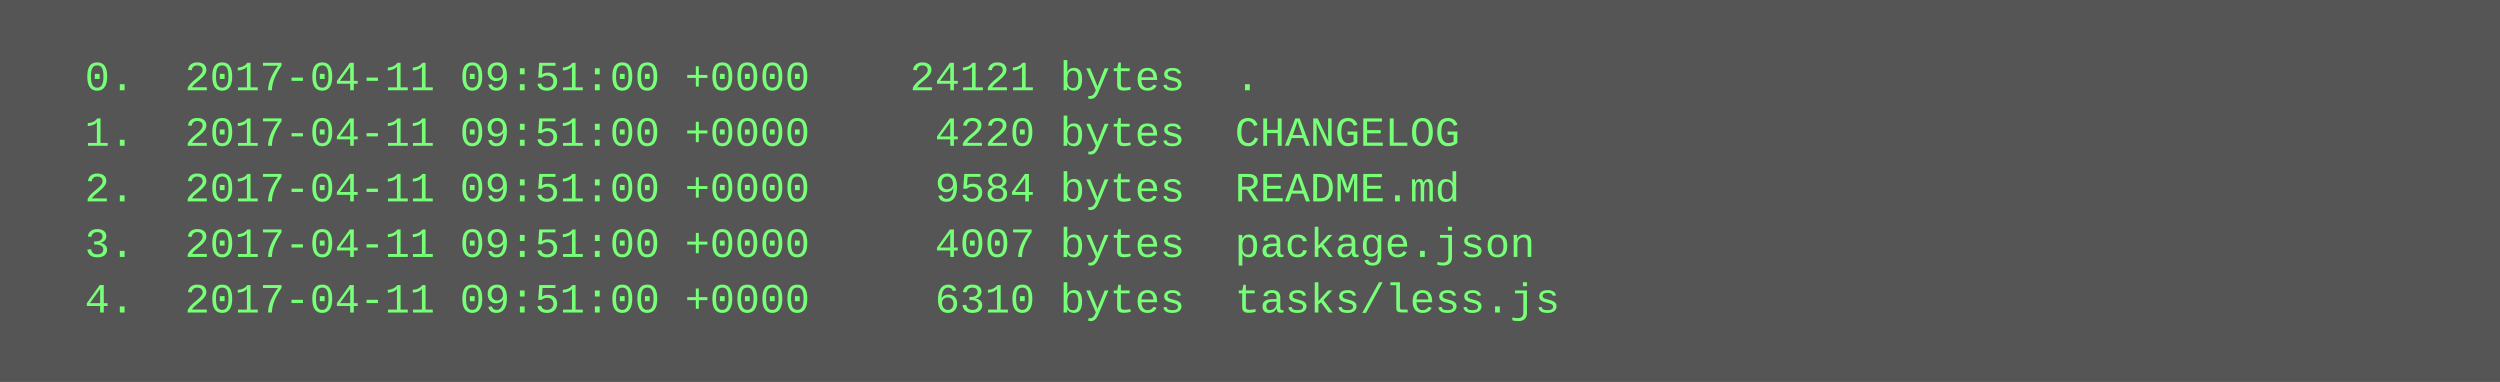
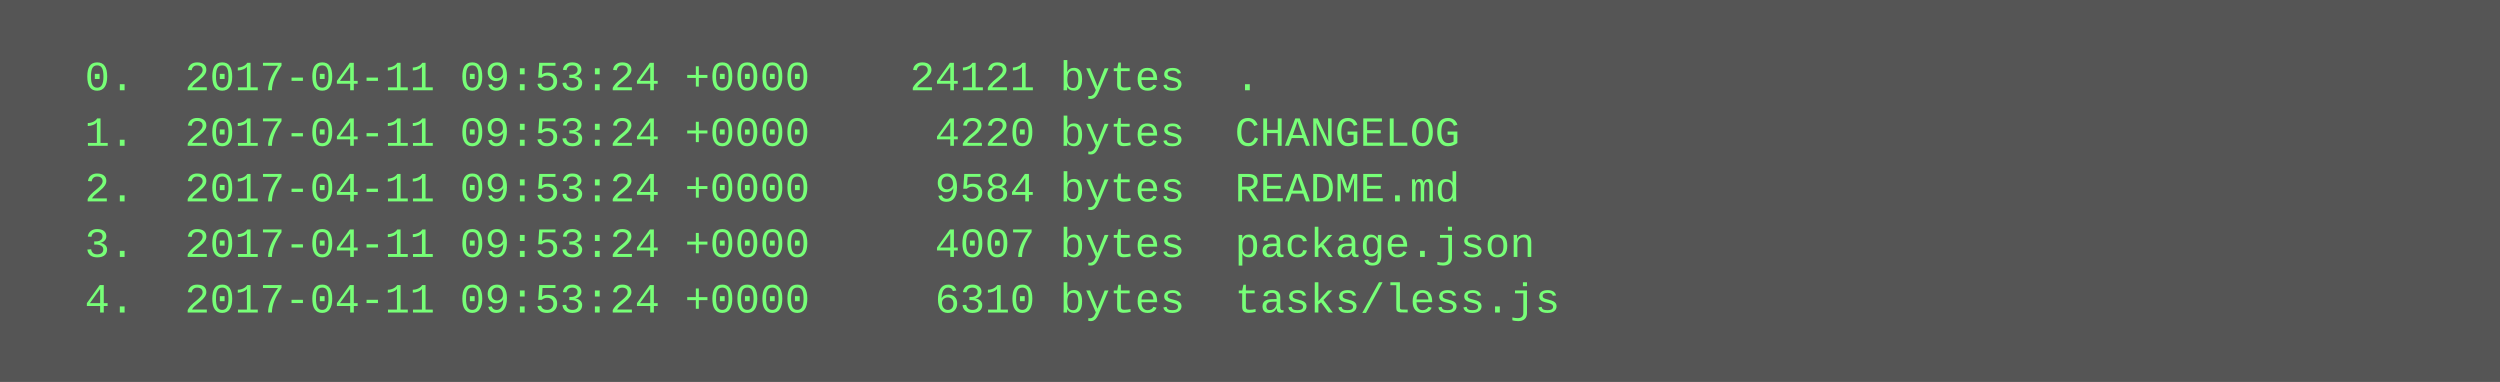
<svg xmlns="http://www.w3.org/2000/svg" height="110" width="720">
  <rect height="110" fill="#555" width="720" />
  <text fill="#7f7" font-family="Courier New" font-size="12" xml:space="preserve">
-     <tspan x="10" y="26">  0.  2017-04-11 09:51:00 +0000    24121 bytes  .</tspan>
-     <tspan x="10" y="42">  1.  2017-04-11 09:51:00 +0000     4220 bytes  CHANGELOG</tspan>
-     <tspan x="10" y="58">  2.  2017-04-11 09:51:00 +0000     9584 bytes  README.md</tspan>
-     <tspan x="10" y="74">  3.  2017-04-11 09:51:00 +0000     4007 bytes  package.json</tspan>
-     <tspan x="10" y="90">  4.  2017-04-11 09:51:00 +0000     6310 bytes  tasks/less.js</tspan>
+     <tspan x="10" y="26">  0.  2017-04-11 09:53:24 +0000    24121 bytes  .</tspan>
+     <tspan x="10" y="42">  1.  2017-04-11 09:53:24 +0000     4220 bytes  CHANGELOG</tspan>
+     <tspan x="10" y="58">  2.  2017-04-11 09:53:24 +0000     9584 bytes  README.md</tspan>
+     <tspan x="10" y="74">  3.  2017-04-11 09:53:24 +0000     4007 bytes  package.json</tspan>
+     <tspan x="10" y="90">  4.  2017-04-11 09:53:24 +0000     6310 bytes  tasks/less.js</tspan>
  </text>
</svg>
